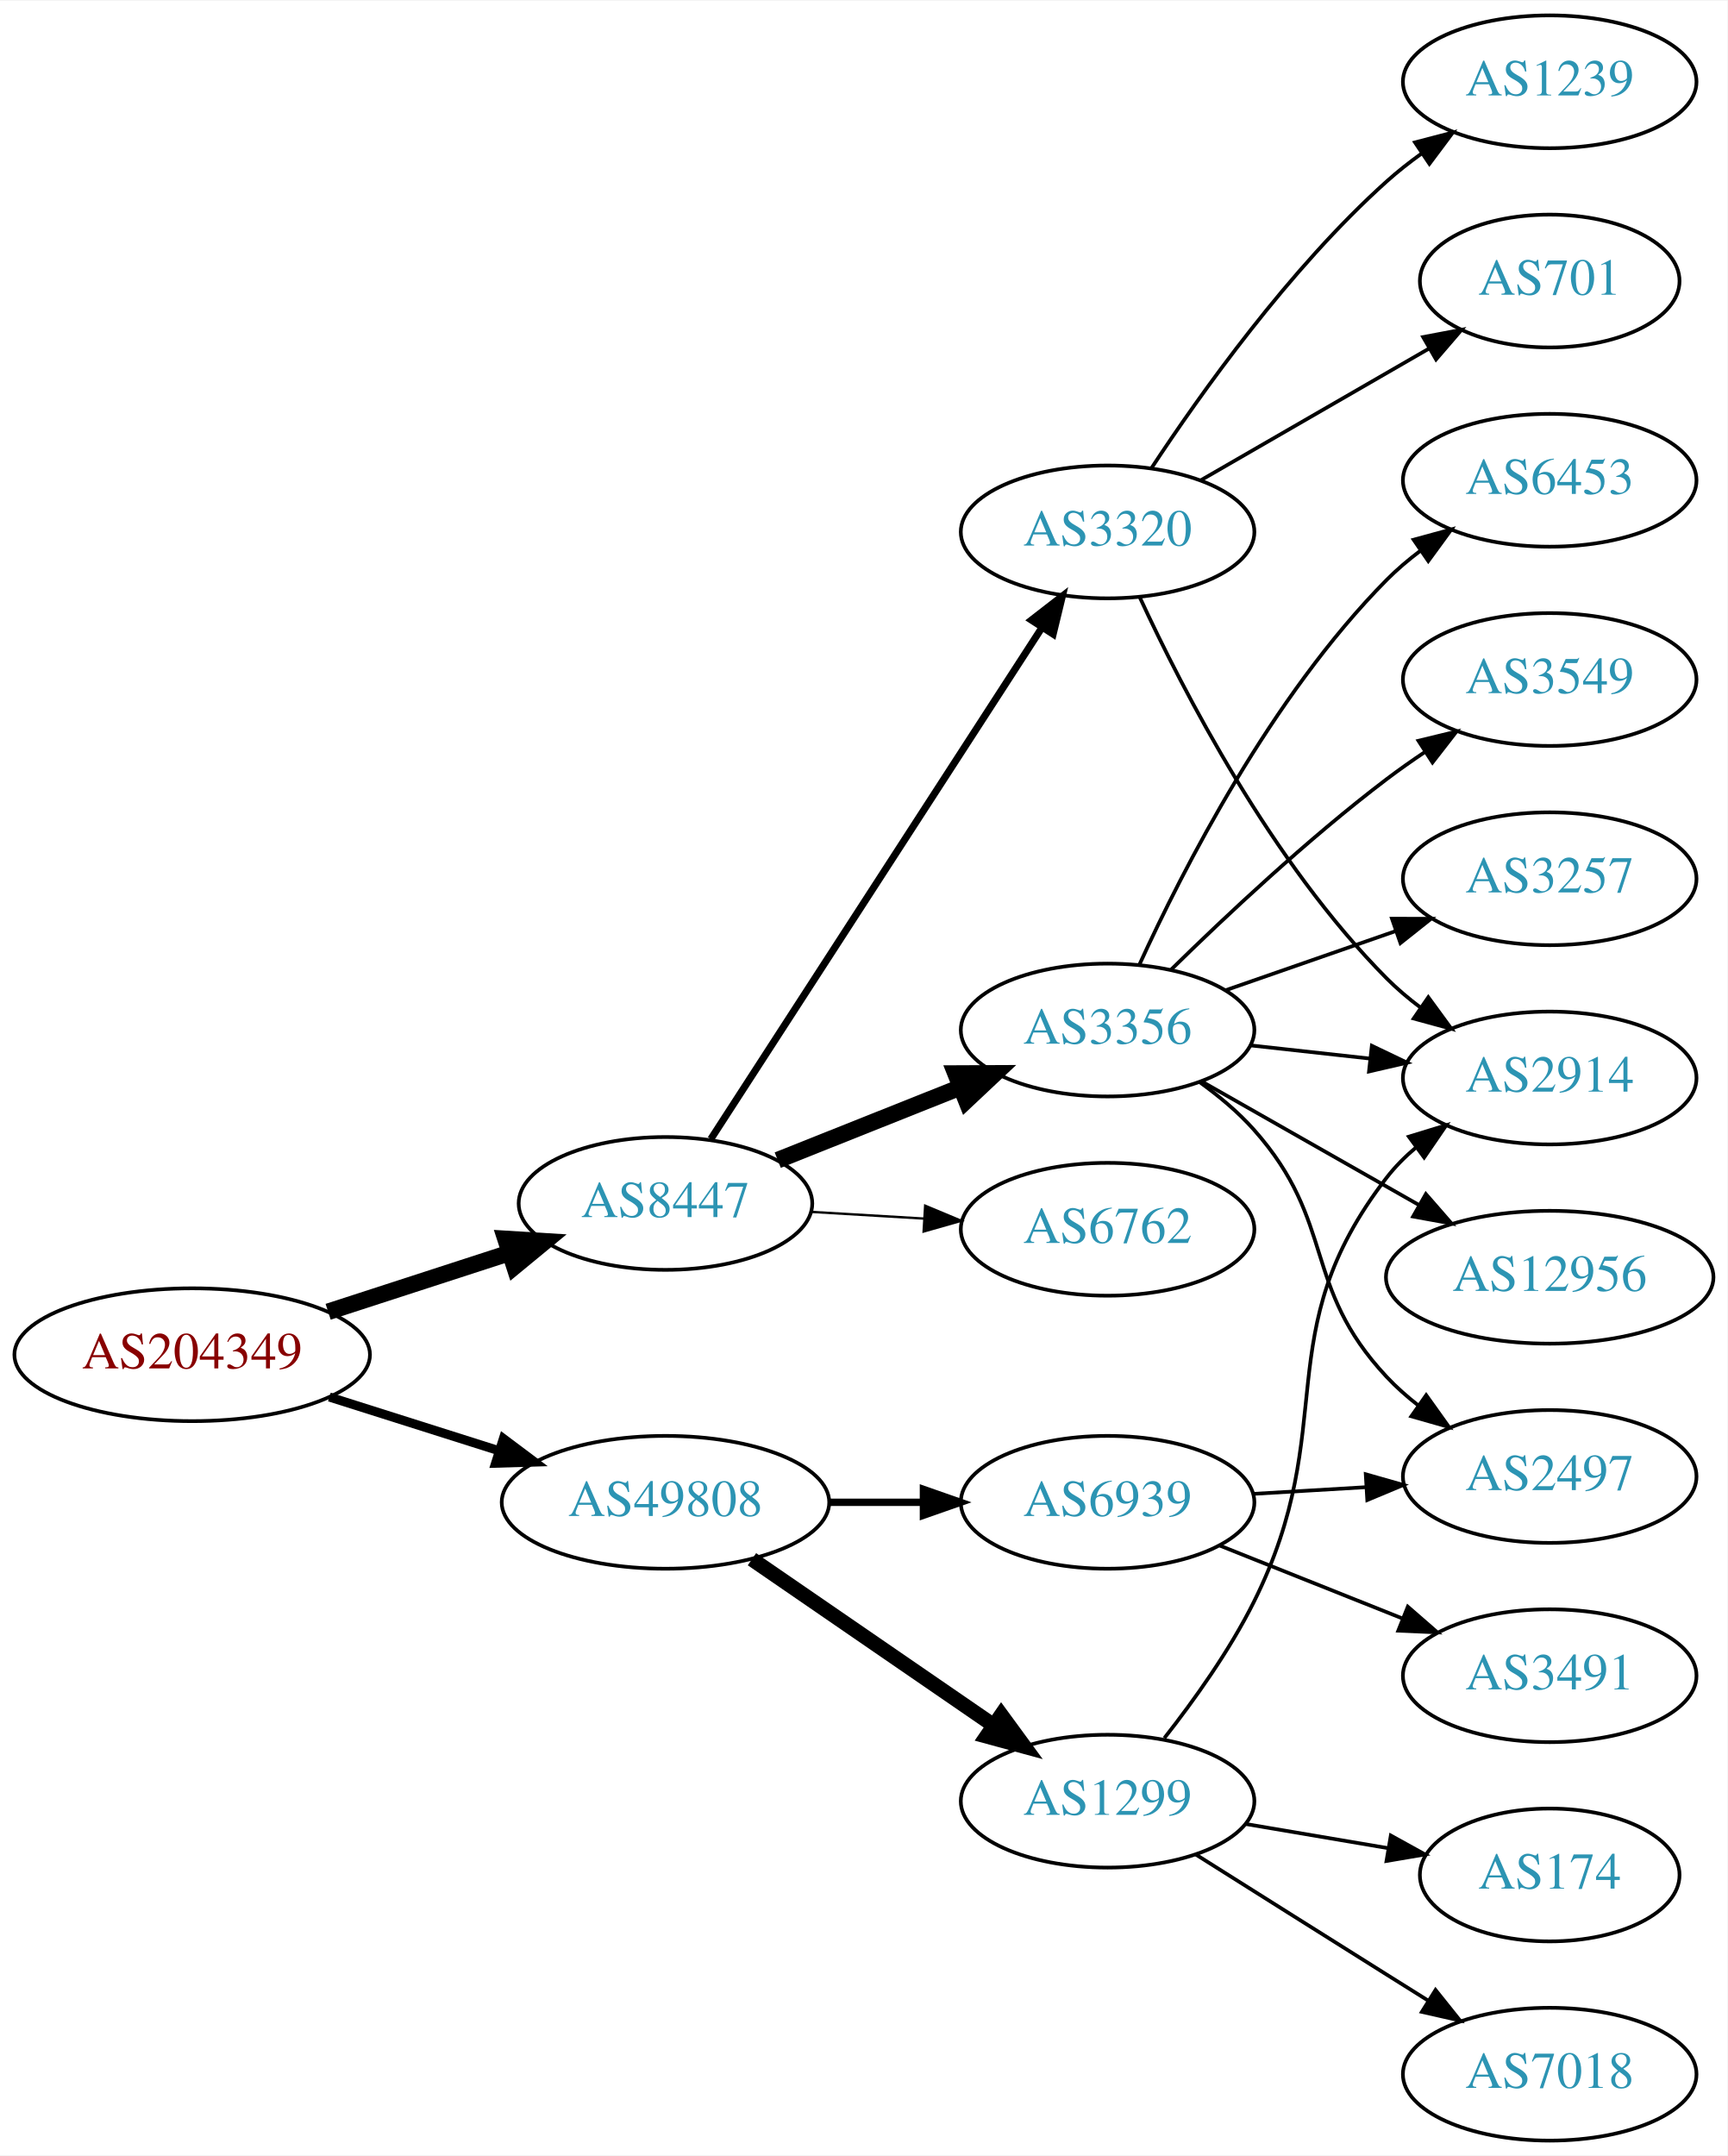
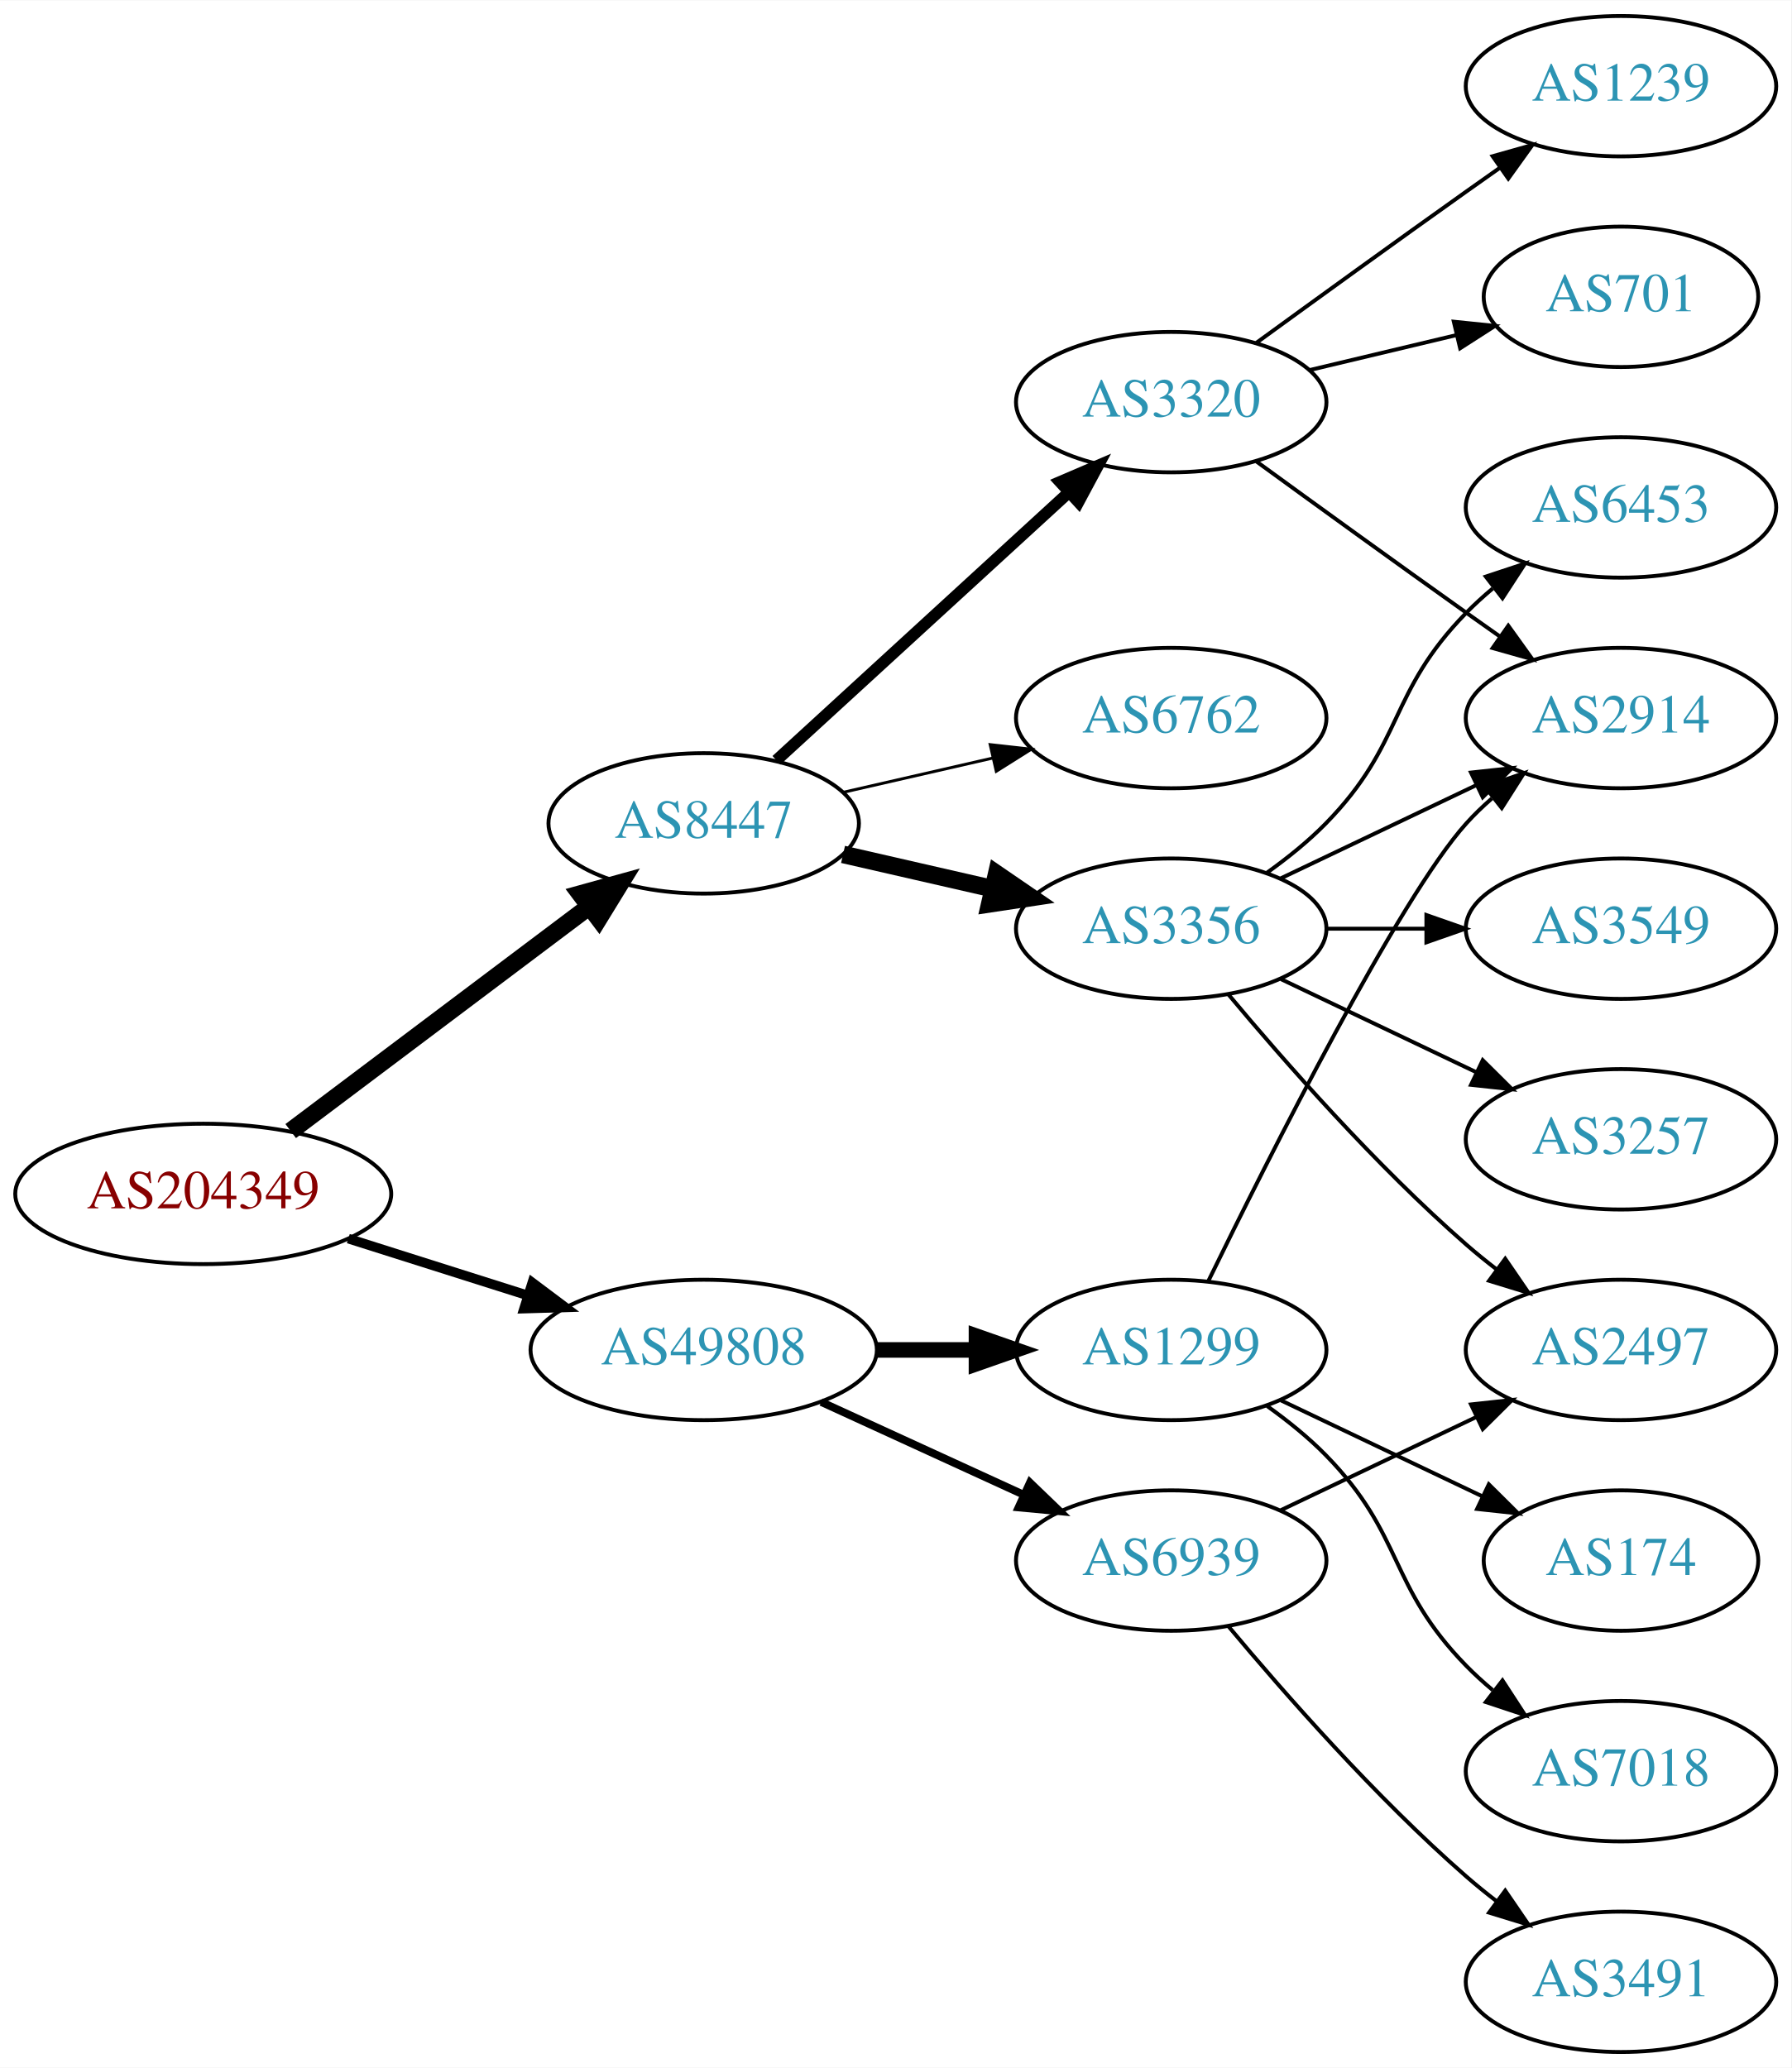
- <svg xmlns="http://www.w3.org/2000/svg" xmlns:xlink="http://www.w3.org/1999/xlink" width="468pt" height="584pt" viewBox="0.00 0.00 468.27 584.00">
-   <g id="graph0" class="graph" transform="scale(1 1) rotate(0) translate(4 580)">
-     <polygon fill="white" stroke="none" points="-4,4 -4,-580 464.269,-580 464.269,4 -4,4" />
+ <svg xmlns="http://www.w3.org/2000/svg" xmlns:xlink="http://www.w3.org/1999/xlink" width="459pt" height="530pt" viewBox="0.00 0.00 459.17 530.00">
+   <g id="graph0" class="graph" transform="scale(1 1) rotate(0) translate(4 526)">
+     <polygon fill="white" stroke="none" points="-4,4 -4,-526 455.17,-526 455.17,4 -4,4" />
    <g id="node1" class="node">
      <g id="a_node1">
        <a xlink:href="/asn/204349" xlink:title="AS204349 ~ ALDI_SE [AT]">
-           <ellipse fill="#ffffff" stroke="black" cx="48.096" cy="-213" rx="48.192" ry="18" />
-           <text text-anchor="middle" x="48.096" y="-209.3" font-family="Times,serif" font-size="14.00" fill="#880000">AS204349</text>
+           <ellipse fill="#ffffff" stroke="black" cx="48.096" cy="-220" rx="48.192" ry="18" />
+           <text text-anchor="middle" x="48.096" y="-216.3" font-family="Times,serif" font-size="14.00" fill="#880000">AS204349</text>
        </a>
      </g>
    </g>
    <g id="node2" class="node">
      <g id="a_node2">
        <a xlink:href="/asn/8447" xlink:title="AS8447 ~ A1 Telekom Austria AG [AT]">
-           <ellipse fill="#ffffff" stroke="black" cx="176.388" cy="-254" rx="39.794" ry="18" />
-           <text text-anchor="middle" x="176.388" y="-250.3" font-family="Times,serif" font-size="14.00" fill="#2c94b3">AS8447</text>
+           <ellipse fill="#ffffff" stroke="black" cx="176.388" cy="-315" rx="39.794" ry="18" />
+           <text text-anchor="middle" x="176.388" y="-311.3" font-family="Times,serif" font-size="14.00" fill="#2c94b3">AS8447</text>
        </a>
      </g>
    </g>
    <g id="edge1" class="edge">
-       <path fill="none" stroke="black" stroke-width="4.5" d="M84.948,-224.639C100.287,-229.619 118.287,-235.463 134.173,-240.62" />
-       <polygon fill="black" stroke="black" stroke-width="4.5" points="133.021,-244.386 143.748,-243.728 135.452,-236.895 133.021,-244.386" />
+       <path fill="none" stroke="black" stroke-width="4.5" d="M70.519,-236.115C91.579,-251.957 123.845,-276.228 147.023,-293.664" />
+       <polygon fill="black" stroke="black" stroke-width="4.5" points="144.756,-296.885 155.114,-299.75 149.49,-290.592 144.756,-296.885" />
    </g>
    <g id="node3" class="node">
      <g id="a_node3">
        <a xlink:href="/asn/49808" xlink:title="AS49808 ~ POWERSPEED-AS [AT]">
-           <ellipse fill="#ffffff" stroke="black" cx="176.388" cy="-173" rx="44.393" ry="18" />
-           <text text-anchor="middle" x="176.388" y="-169.3" font-family="Times,serif" font-size="14.00" fill="#2c94b3">AS49808</text>
+           <ellipse fill="#ffffff" stroke="black" cx="176.388" cy="-180" rx="44.393" ry="18" />
+           <text text-anchor="middle" x="176.388" y="-176.3" font-family="Times,serif" font-size="14.00" fill="#2c94b3">AS49808</text>
        </a>
      </g>
    </g>
    <g id="edge2" class="edge">
-       <path fill="none" stroke="black" stroke-width="2.455" d="M85.286,-201.538C99.636,-196.993 116.272,-191.723 131.315,-186.959" />
-       <polygon fill="black" stroke="black" stroke-width="2.455" points="132.453,-190.27 140.93,-183.914 130.34,-183.597 132.453,-190.27" />
+       <path fill="none" stroke="black" stroke-width="2.455" d="M85.286,-208.538C99.636,-203.993 116.272,-198.723 131.315,-193.959" />
+       <polygon fill="black" stroke="black" stroke-width="2.455" points="132.453,-197.27 140.93,-190.914 130.34,-190.597 132.453,-197.27" />
    </g>
    <g id="node4" class="node">
      <g id="a_node4">
        <a xlink:href="/asn/3356" xlink:title="AS3356 ~ Level 3 Parent, LLC [US]">
-           <ellipse fill="#ffffff" stroke="black" cx="296.23" cy="-301" rx="39.794" ry="18" />
-           <text text-anchor="middle" x="296.23" y="-297.3" font-family="Times,serif" font-size="14.00" fill="#2c94b3">AS3356</text>
+           <ellipse fill="#ffffff" stroke="black" cx="296.23" cy="-288" rx="39.794" ry="18" />
+           <text text-anchor="middle" x="296.23" y="-284.3" font-family="Times,serif" font-size="14.00" fill="#2c94b3">AS3356</text>
        </a>
      </g>
    </g>
    <g id="edge3" class="edge">
-       <path fill="none" stroke="black" stroke-width="4.5" d="M206.82,-265.739C221.724,-271.683 240.02,-278.98 256.094,-285.391" />
-       <polygon fill="black" stroke="black" stroke-width="4.5" points="255.017,-289.201 265.764,-289.248 257.934,-281.886 255.017,-289.201" />
+       <path fill="none" stroke="black" stroke-width="4.5" d="M212.107,-307.045C224.107,-304.296 237.728,-301.175 250.42,-298.267" />
+       <polygon fill="black" stroke="black" stroke-width="4.5" points="251.484,-302.063 260.352,-295.991 249.725,-294.387 251.484,-302.063" />
    </g>
    <g id="node5" class="node">
      <g id="a_node5">
-         <a xlink:href="/asn/6762" xlink:title="AS6762 ~ TELECOM ITALIA SPARKLE S.p.A. [IT]">
-           <ellipse fill="#ffffff" stroke="black" cx="296.23" cy="-247" rx="39.794" ry="18" />
-           <text text-anchor="middle" x="296.23" y="-243.3" font-family="Times,serif" font-size="14.00" fill="#2c94b3">AS6762</text>
+         <a xlink:href="/asn/3320" xlink:title="AS3320 ~ DTAG [DE]">
+           <ellipse fill="#ffffff" stroke="black" cx="296.23" cy="-423" rx="39.794" ry="18" />
+           <text text-anchor="middle" x="296.23" y="-419.3" font-family="Times,serif" font-size="14.00" fill="#2c94b3">AS3320</text>
        </a>
      </g>
    </g>
    <g id="edge4" class="edge">
-       <path fill="none" stroke="black" stroke-width="0.643" d="M215.974,-251.708C225.74,-251.128 236.357,-250.497 246.551,-249.892" />
-       <polygon fill="black" stroke="black" stroke-width="0.643" points="246.783,-253.384 256.557,-249.297 246.367,-246.396 246.783,-253.384" />
+       <path fill="none" stroke="black" stroke-width="3" d="M195.03,-331.169C214.902,-349.382 247.365,-379.133 269.934,-399.817" />
+       <polygon fill="black" stroke="black" stroke-width="3" points="267.73,-402.545 277.467,-406.721 272.46,-397.384 267.73,-402.545" />
    </g>
    <g id="node6" class="node">
      <g id="a_node6">
-         <a xlink:href="/asn/3320" xlink:title="AS3320 ~ DTAG [DE]">
-           <ellipse fill="#ffffff" stroke="black" cx="296.23" cy="-436" rx="39.794" ry="18" />
-           <text text-anchor="middle" x="296.23" y="-432.3" font-family="Times,serif" font-size="14.00" fill="#2c94b3">AS3320</text>
+         <a xlink:href="/asn/6762" xlink:title="AS6762 ~ TELECOM ITALIA SPARKLE S.p.A. [IT]">
+           <ellipse fill="#ffffff" stroke="black" cx="296.23" cy="-342" rx="39.794" ry="18" />
+           <text text-anchor="middle" x="296.23" y="-338.3" font-family="Times,serif" font-size="14.00" fill="#2c94b3">AS6762</text>
        </a>
      </g>
    </g>
    <g id="edge5" class="edge">
-       <path fill="none" stroke="black" stroke-width="1.929" d="M188.687,-271.451C209.54,-303.657 254.161,-372.572 278.52,-410.192" />
-       <polygon fill="black" stroke="black" stroke-width="1.929" points="275.592,-412.11 283.965,-418.602 281.468,-408.306 275.592,-412.11" />
+       <path fill="none" stroke="black" stroke-width="0.75" d="M212.107,-322.955C224.107,-325.704 237.728,-328.825 250.42,-331.733" />
+       <polygon fill="black" stroke="black" stroke-width="0.75" points="249.823,-335.187 260.352,-334.009 251.386,-328.364 249.823,-335.187" />
+     </g>
+     <g id="node14" class="node">
+       <g id="a_node14">
+         <a xlink:href="/asn/1299" xlink:title="AS1299 ~ Telia Carrier [EU]">
+           <ellipse fill="#ffffff" stroke="black" cx="296.23" cy="-180" rx="39.794" ry="18" />
+           <text text-anchor="middle" x="296.23" y="-176.3" font-family="Times,serif" font-size="14.00" fill="#2c94b3">AS1299</text>
+         </a>
+       </g>
+     </g>
+     <g id="edge14" class="edge">
+       <path fill="none" stroke="black" stroke-width="4" d="M220.599,-180C228.911,-180 237.674,-180 246.156,-180" />
+       <polygon fill="black" stroke="black" stroke-width="4" points="246.315,-183.5 256.315,-180 246.315,-176.5 246.315,-183.5" />
    </g>
    <g id="node15" class="node">
      <g id="a_node15">
        <a xlink:href="/asn/6939" xlink:title="AS6939 ~ Hurricane Electric LLC [US]">
-           <ellipse fill="#ffffff" stroke="black" cx="296.23" cy="-173" rx="39.794" ry="18" />
-           <text text-anchor="middle" x="296.23" y="-169.3" font-family="Times,serif" font-size="14.00" fill="#2c94b3">AS6939</text>
+           <ellipse fill="#ffffff" stroke="black" cx="296.23" cy="-126" rx="39.794" ry="18" />
+           <text text-anchor="middle" x="296.23" y="-122.3" font-family="Times,serif" font-size="14.00" fill="#2c94b3">AS6939</text>
        </a>
      </g>
    </g>
    <g id="edge15" class="edge">
-       <path fill="none" stroke="black" stroke-width="2" d="M220.599,-173C228.911,-173 237.674,-173 246.156,-173" />
-       <polygon fill="black" stroke="black" stroke-width="2" points="246.315,-176.5 256.315,-173 246.315,-169.5 246.315,-176.5" />
-     </g>
-     <g id="node16" class="node">
-       <g id="a_node16">
-         <a xlink:href="/asn/1299" xlink:title="AS1299 ~ Telia Carrier [EU]">
-           <ellipse fill="#ffffff" stroke="black" cx="296.23" cy="-92" rx="39.794" ry="18" />
-           <text text-anchor="middle" x="296.23" y="-88.3" font-family="Times,serif" font-size="14.00" fill="#2c94b3">AS1299</text>
-         </a>
-       </g>
-     </g>
-     <g id="edge16" class="edge">
-       <path fill="none" stroke="black" stroke-width="4" d="M199.83,-157.574C218.412,-144.802 244.972,-126.545 265.352,-112.537" />
-       <polygon fill="black" stroke="black" stroke-width="4" points="267.408,-115.371 273.666,-106.822 263.443,-109.602 267.408,-115.371" />
+       <path fill="none" stroke="black" stroke-width="2" d="M206.517,-166.652C222.128,-159.498 241.526,-150.609 258.198,-142.97" />
+       <polygon fill="black" stroke="black" stroke-width="2" points="260.017,-145.986 267.65,-138.638 257.101,-139.622 260.017,-145.986" />
    </g>
    <g id="node7" class="node">
      <g id="a_node7">
-         <a xlink:href="/asn/2497" xlink:title="AS2497 ~ Internet Initiative Japan Inc. [JP]">
-           <ellipse fill="#ffffff" stroke="black" cx="416.073" cy="-180" rx="39.794" ry="18" />
-           <text text-anchor="middle" x="416.073" y="-176.3" font-family="Times,serif" font-size="14.00" fill="#2c94b3">AS2497</text>
+         <a xlink:href="/asn/6453" xlink:title="AS6453 ~ TATA COMMUNICATIONS (AMERICA) INC [US]">
+           <ellipse fill="#ffffff" stroke="black" cx="411.523" cy="-396" rx="39.794" ry="18" />
+           <text text-anchor="middle" x="411.523" y="-392.3" font-family="Times,serif" font-size="14.00" fill="#2c94b3">AS6453</text>
        </a>
      </g>
    </g>
    <g id="edge6" class="edge">
-       <path fill="none" stroke="black" d="M321.146,-286.91C326.388,-283.14 331.633,-278.77 335.877,-274 358.344,-248.743 348.77,-231.674 371.877,-207 374.446,-204.257 377.352,-201.68 380.414,-199.29" />
-       <polygon fill="black" stroke="black" points="382.593,-202.036 388.753,-193.415 378.562,-196.313 382.593,-202.036" />
+       <path fill="none" stroke="black" d="M320.824,-302.389C326.08,-306.148 331.412,-310.437 335.877,-315 356.049,-335.617 351.704,-348.383 371.877,-369 373.969,-371.139 376.253,-373.218 378.63,-375.21" />
+       <polygon fill="black" stroke="black" points="376.873,-378.275 386.929,-381.611 381.148,-372.732 376.873,-378.275" />
    </g>
    <g id="node8" class="node">
      <g id="a_node8">
-         <a xlink:href="/asn/12956" xlink:title="AS12956 ~ TELXIUS [ES]">
-           <ellipse fill="#ffffff" stroke="black" cx="416.073" cy="-234" rx="44.393" ry="18" />
-           <text text-anchor="middle" x="416.073" y="-230.3" font-family="Times,serif" font-size="14.00" fill="#2c94b3">AS12956</text>
+         <a xlink:href="/asn/3549" xlink:title="AS3549 ~ Level 3 Parent, LLC [US]">
+           <ellipse fill="#ffffff" stroke="black" cx="411.523" cy="-288" rx="39.794" ry="18" />
+           <text text-anchor="middle" x="411.523" y="-284.3" font-family="Times,serif" font-size="14.00" fill="#2c94b3">AS3549</text>
        </a>
      </g>
    </g>
    <g id="edge7" class="edge">
-       <path fill="none" stroke="black" d="M321.647,-287.118C338.68,-277.433 361.653,-264.372 380.555,-253.625" />
-       <polygon fill="black" stroke="black" points="382.501,-256.545 389.464,-248.56 379.041,-250.46 382.501,-256.545" />
+       <path fill="none" stroke="black" d="M335.902,-288C344.105,-288 352.869,-288 361.401,-288" />
+       <polygon fill="black" stroke="black" points="361.641,-291.5 371.641,-288 361.641,-284.5 361.641,-291.5" />
    </g>
    <g id="node9" class="node">
      <g id="a_node9">
-         <a xlink:href="/asn/6453" xlink:title="AS6453 ~ TATA COMMUNICATIONS (AMERICA) INC [US]">
-           <ellipse fill="#ffffff" stroke="black" cx="416.073" cy="-450" rx="39.794" ry="18" />
-           <text text-anchor="middle" x="416.073" y="-446.3" font-family="Times,serif" font-size="14.00" fill="#2c94b3">AS6453</text>
+         <a xlink:href="/asn/3257" xlink:title="AS3257 ~ GTT [DE]">
+           <ellipse fill="#ffffff" stroke="black" cx="411.523" cy="-234" rx="39.794" ry="18" />
+           <text text-anchor="middle" x="411.523" y="-230.3" font-family="Times,serif" font-size="14.00" fill="#2c94b3">AS3257</text>
        </a>
      </g>
    </g>
    <g id="edge8" class="edge">
-       <path fill="none" stroke="black" d="M304.938,-318.902C316.566,-344.357 340.598,-391.422 371.877,-423 374.667,-425.818 377.806,-428.477 381.085,-430.946" />
-       <polygon fill="black" stroke="black" points="379.185,-433.887 389.406,-436.677 383.155,-428.122 379.185,-433.887" />
+       <path fill="none" stroke="black" d="M324.367,-275.066C339.361,-267.919 358.182,-258.948 374.405,-251.215" />
+       <polygon fill="black" stroke="black" points="376.087,-254.291 383.608,-246.829 373.075,-247.972 376.087,-254.291" />
    </g>
    <g id="node10" class="node">
      <g id="a_node10">
-         <a xlink:href="/asn/3549" xlink:title="AS3549 ~ Level 3 Parent, LLC [US]">
-           <ellipse fill="#ffffff" stroke="black" cx="416.073" cy="-396" rx="39.794" ry="18" />
-           <text text-anchor="middle" x="416.073" y="-392.3" font-family="Times,serif" font-size="14.00" fill="#2c94b3">AS3549</text>
+         <a xlink:href="/asn/2497" xlink:title="AS2497 ~ Internet Initiative Japan Inc. [JP]">
+           <ellipse fill="#ffffff" stroke="black" cx="411.523" cy="-180" rx="39.794" ry="18" />
+           <text text-anchor="middle" x="411.523" y="-176.3" font-family="Times,serif" font-size="14.00" fill="#2c94b3">AS2497</text>
        </a>
      </g>
    </g>
    <g id="edge9" class="edge">
-       <path fill="none" stroke="black" d="M313.378,-317.296C328.015,-331.671 350.504,-352.795 371.877,-369 375.206,-371.525 378.779,-374.037 382.39,-376.456" />
-       <polygon fill="black" stroke="black" points="380.496,-379.399 390.793,-381.892 384.298,-373.522 380.496,-379.399" />
+       <path fill="none" stroke="black" d="M310.86,-271.183C325.143,-254.071 348.689,-227.255 371.877,-207 374.342,-204.846 376.981,-202.706 379.678,-200.628" />
+       <polygon fill="black" stroke="black" points="381.851,-203.375 387.832,-194.63 377.703,-197.736 381.851,-203.375" />
    </g>
    <g id="node11" class="node">
      <g id="a_node11">
        <a xlink:href="/asn/2914" xlink:title="AS2914 ~ NTT America, Inc. [US]">
-           <ellipse fill="#ffffff" stroke="black" cx="416.073" cy="-288" rx="39.794" ry="18" />
-           <text text-anchor="middle" x="416.073" y="-284.3" font-family="Times,serif" font-size="14.00" fill="#2c94b3">AS2914</text>
+           <ellipse fill="#ffffff" stroke="black" cx="411.523" cy="-342" rx="39.794" ry="18" />
+           <text text-anchor="middle" x="411.523" y="-338.3" font-family="Times,serif" font-size="14.00" fill="#2c94b3">AS2914</text>
        </a>
      </g>
    </g>
    <g id="edge10" class="edge">
-       <path fill="none" stroke="black" d="M334.84,-296.851C345.151,-295.713 356.469,-294.465 367.269,-293.274" />
-       <polygon fill="black" stroke="black" points="367.86,-296.73 377.416,-292.154 367.092,-289.772 367.86,-296.73" />
+       <path fill="none" stroke="black" d="M324.367,-300.934C339.361,-308.081 358.182,-317.052 374.405,-324.785" />
+       <polygon fill="black" stroke="black" points="373.075,-328.028 383.608,-329.171 376.087,-321.709 373.075,-328.028" />
+     </g>
+     <g id="edge12" class="edge">
+       <path fill="none" stroke="black" d="M318.078,-407.778C333.012,-396.909 353.626,-381.975 371.877,-369 374.697,-366.995 377.64,-364.915 380.588,-362.841" />
+       <polygon fill="black" stroke="black" points="382.634,-365.681 388.813,-357.074 378.616,-359.95 382.634,-365.681" />
    </g>
    <g id="node12" class="node">
      <g id="a_node12">
-         <a xlink:href="/asn/3257" xlink:title="AS3257 ~ GTT [DE]">
-           <ellipse fill="#ffffff" stroke="black" cx="416.073" cy="-342" rx="39.794" ry="18" />
-           <text text-anchor="middle" x="416.073" y="-338.3" font-family="Times,serif" font-size="14.00" fill="#2c94b3">AS3257</text>
+         <a xlink:href="/asn/1239" xlink:title="AS1239 ~ Sprint [US]">
+           <ellipse fill="#ffffff" stroke="black" cx="411.523" cy="-504" rx="39.794" ry="18" />
+           <text text-anchor="middle" x="411.523" y="-500.3" font-family="Times,serif" font-size="14.00" fill="#2c94b3">AS1239</text>
        </a>
      </g>
    </g>
    <g id="edge11" class="edge">
-       <path fill="none" stroke="black" d="M328.192,-311.772C342.289,-316.677 359.165,-322.548 374.278,-327.807" />
-       <polygon fill="black" stroke="black" points="373.314,-331.177 383.909,-331.157 375.614,-324.566 373.314,-331.177" />
-     </g>
-     <g id="edge13" class="edge">
-       <path fill="none" stroke="black" d="M304.973,-418.249C316.643,-393.007 340.727,-346.333 371.877,-315 374.673,-312.187 377.815,-309.532 381.095,-307.064" />
-       <polygon fill="black" stroke="black" points="383.165,-309.889 389.419,-301.336 379.197,-304.122 383.165,-309.889" />
+       <path fill="none" stroke="black" d="M318.078,-438.222C333.012,-449.091 353.626,-464.025 371.877,-477 374.697,-479.005 377.64,-481.085 380.588,-483.159" />
+       <polygon fill="black" stroke="black" points="378.616,-486.05 388.813,-488.926 382.634,-480.319 378.616,-486.05" />
    </g>
    <g id="node13" class="node">
      <g id="a_node13">
-         <a xlink:href="/asn/1239" xlink:title="AS1239 ~ Sprint [US]">
-           <ellipse fill="#ffffff" stroke="black" cx="416.073" cy="-558" rx="39.794" ry="18" />
-           <text text-anchor="middle" x="416.073" y="-554.3" font-family="Times,serif" font-size="14.00" fill="#2c94b3">AS1239</text>
-         </a>
-       </g>
-     </g>
-     <g id="edge12" class="edge">
-       <path fill="none" stroke="black" d="M308.096,-453.252C321.419,-473.5 345.502,-507.315 371.877,-531 374.827,-533.65 378.07,-536.2 381.411,-538.604" />
-       <polygon fill="black" stroke="black" points="379.559,-541.576 389.811,-544.251 383.465,-535.767 379.559,-541.576" />
-     </g>
-     <g id="node14" class="node">
-       <g id="a_node14">
        <a xlink:href="/asn/701" xlink:title="AS701 ~ UUNET [US]">
-           <ellipse fill="#ffffff" stroke="black" cx="416.073" cy="-504" rx="35.194" ry="18" />
-           <text text-anchor="middle" x="416.073" y="-500.3" font-family="Times,serif" font-size="14.00" fill="#2c94b3">AS701</text>
-         </a>
-       </g>
-     </g>
-     <g id="edge14" class="edge">
-       <path fill="none" stroke="black" d="M321.362,-449.925C339.266,-460.256 363.847,-474.441 383.342,-485.69" />
-       <polygon fill="black" stroke="black" points="381.764,-488.82 392.175,-490.787 385.262,-482.757 381.764,-488.82" />
-     </g>
-     <g id="edge18" class="edge">
-       <path fill="none" stroke="black" d="M335.816,-175.292C345.583,-175.872 356.199,-176.503 366.393,-177.108" />
-       <polygon fill="black" stroke="black" points="366.21,-180.604 376.4,-177.703 366.625,-173.616 366.21,-180.604" />
+           <ellipse fill="#ffffff" stroke="black" cx="411.523" cy="-450" rx="35.194" ry="18" />
+           <text text-anchor="middle" x="411.523" y="-446.3" font-family="Times,serif" font-size="14.00" fill="#2c94b3">AS701</text>
+         </a>
+       </g>
+     </g>
+     <g id="edge13" class="edge">
+       <path fill="none" stroke="black" d="M331.837,-431.248C343.632,-434.058 356.937,-437.229 369.204,-440.153" />
+       <polygon fill="black" stroke="black" points="368.67,-443.624 379.209,-442.537 370.293,-436.814 368.67,-443.624" />
+     </g>
+     <g id="edge16" class="edge">
+       <path fill="none" stroke="black" d="M305.668,-197.511C321.286,-229.509 354.673,-295.893 371.877,-315 373.879,-317.224 376.098,-319.363 378.43,-321.397" />
+       <polygon fill="black" stroke="black" points="376.628,-324.433 386.649,-327.873 380.961,-318.935 376.628,-324.433" />
+     </g>
+     <g id="node16" class="node">
+       <g id="a_node16">
+         <a xlink:href="/asn/174" xlink:title="AS174 ~ Cogent Communications [US]">
+           <ellipse fill="#ffffff" stroke="black" cx="411.523" cy="-126" rx="35.194" ry="18" />
+           <text text-anchor="middle" x="411.523" y="-122.3" font-family="Times,serif" font-size="14.00" fill="#2c94b3">AS174</text>
+         </a>
+       </g>
+     </g>
+     <g id="edge17" class="edge">
+       <path fill="none" stroke="black" d="M324.367,-167.066C339.798,-159.71 359.284,-150.423 375.819,-142.541" />
+       <polygon fill="black" stroke="black" points="377.64,-145.551 385.161,-138.089 374.628,-139.232 377.64,-145.551" />
    </g>
    <g id="node17" class="node">
      <g id="a_node17">
-         <a xlink:href="/asn/3491" xlink:title="AS3491 ~ PCCW Global, Inc. [US]">
-           <ellipse fill="#ffffff" stroke="black" cx="416.073" cy="-126" rx="39.794" ry="18" />
-           <text text-anchor="middle" x="416.073" y="-122.3" font-family="Times,serif" font-size="14.00" fill="#2c94b3">AS3491</text>
-         </a>
-       </g>
-     </g>
-     <g id="edge17" class="edge">
-       <path fill="none" stroke="black" d="M326.663,-161.261C341.567,-155.317 359.863,-148.02 375.936,-141.609" />
-       <polygon fill="black" stroke="black" points="377.615,-144.708 385.607,-137.752 375.022,-138.206 377.615,-144.708" />
-     </g>
-     <g id="edge20" class="edge">
-       <path fill="none" stroke="black" d="M311.617,-109.094C319.634,-119.292 329.295,-132.792 335.877,-146 359.762,-193.936 339.134,-218.617 371.877,-261 374.174,-263.974 376.9,-266.705 379.848,-269.192" />
-       <polygon fill="black" stroke="black" points="377.897,-272.102 388.028,-275.201 382.041,-266.46 377.897,-272.102" />
+         <a xlink:href="/asn/7018" xlink:title="AS7018 ~ AT&amp;T Services, Inc. [US]">
+           <ellipse fill="#ffffff" stroke="black" cx="411.523" cy="-72" rx="39.794" ry="18" />
+           <text text-anchor="middle" x="411.523" y="-68.3" font-family="Times,serif" font-size="14.00" fill="#2c94b3">AS7018</text>
+         </a>
+       </g>
+     </g>
+     <g id="edge18" class="edge">
+       <path fill="none" stroke="black" d="M320.824,-165.611C326.08,-161.852 331.412,-157.563 335.877,-153 356.049,-132.383 351.704,-119.617 371.877,-99 373.969,-96.861 376.253,-94.782 378.63,-92.79" />
+       <polygon fill="black" stroke="black" points="381.148,-95.268 386.929,-86.389 376.873,-89.725 381.148,-95.268" />
+     </g>
+     <g id="edge19" class="edge">
+       <path fill="none" stroke="black" d="M324.367,-138.934C339.361,-146.081 358.182,-155.052 374.405,-162.785" />
+       <polygon fill="black" stroke="black" points="373.075,-166.028 383.608,-167.171 376.087,-159.709 373.075,-166.028" />
    </g>
    <g id="node18" class="node">
      <g id="a_node18">
-         <a xlink:href="/asn/7018" xlink:title="AS7018 ~ AT&amp;T Services, Inc. [US]">
-           <ellipse fill="#ffffff" stroke="black" cx="416.073" cy="-18" rx="39.794" ry="18" />
-           <text text-anchor="middle" x="416.073" y="-14.3" font-family="Times,serif" font-size="14.00" fill="#2c94b3">AS7018</text>
-         </a>
-       </g>
-     </g>
-     <g id="edge19" class="edge">
-       <path fill="none" stroke="black" d="M320.087,-77.581C334.856,-68.272 354.493,-55.906 371.877,-45 375.501,-42.727 379.298,-40.348 383.072,-37.986" />
-       <polygon fill="black" stroke="black" points="385.127,-40.829 391.749,-32.559 381.415,-34.894 385.127,-40.829" />
-     </g>
-     <g id="node19" class="node">
-       <g id="a_node19">
-         <a xlink:href="/asn/174" xlink:title="AS174 ~ Cogent Communications [US]">
-           <ellipse fill="#ffffff" stroke="black" cx="416.073" cy="-72" rx="35.194" ry="18" />
-           <text text-anchor="middle" x="416.073" y="-68.3" font-family="Times,serif" font-size="14.00" fill="#2c94b3">AS174</text>
-         </a>
-       </g>
-     </g>
-     <g id="edge21" class="edge">
-       <path fill="none" stroke="black" d="M333.548,-85.836C345.822,-83.753 359.637,-81.408 372.359,-79.249" />
-       <polygon fill="black" stroke="black" points="373.004,-82.69 382.278,-77.566 371.833,-75.789 373.004,-82.69" />
+         <a xlink:href="/asn/3491" xlink:title="AS3491 ~ PCCW Global, Inc. [US]">
+           <ellipse fill="#ffffff" stroke="black" cx="411.523" cy="-18" rx="39.794" ry="18" />
+           <text text-anchor="middle" x="411.523" y="-14.3" font-family="Times,serif" font-size="14.00" fill="#2c94b3">AS3491</text>
+         </a>
+       </g>
+     </g>
+     <g id="edge20" class="edge">
+       <path fill="none" stroke="black" d="M310.86,-109.183C325.143,-92.071 348.689,-65.255 371.877,-45 374.342,-42.846 376.981,-40.706 379.678,-38.628" />
+       <polygon fill="black" stroke="black" points="381.851,-41.375 387.832,-32.63 377.703,-35.736 381.851,-41.375" />
    </g>
  </g>
</svg>
